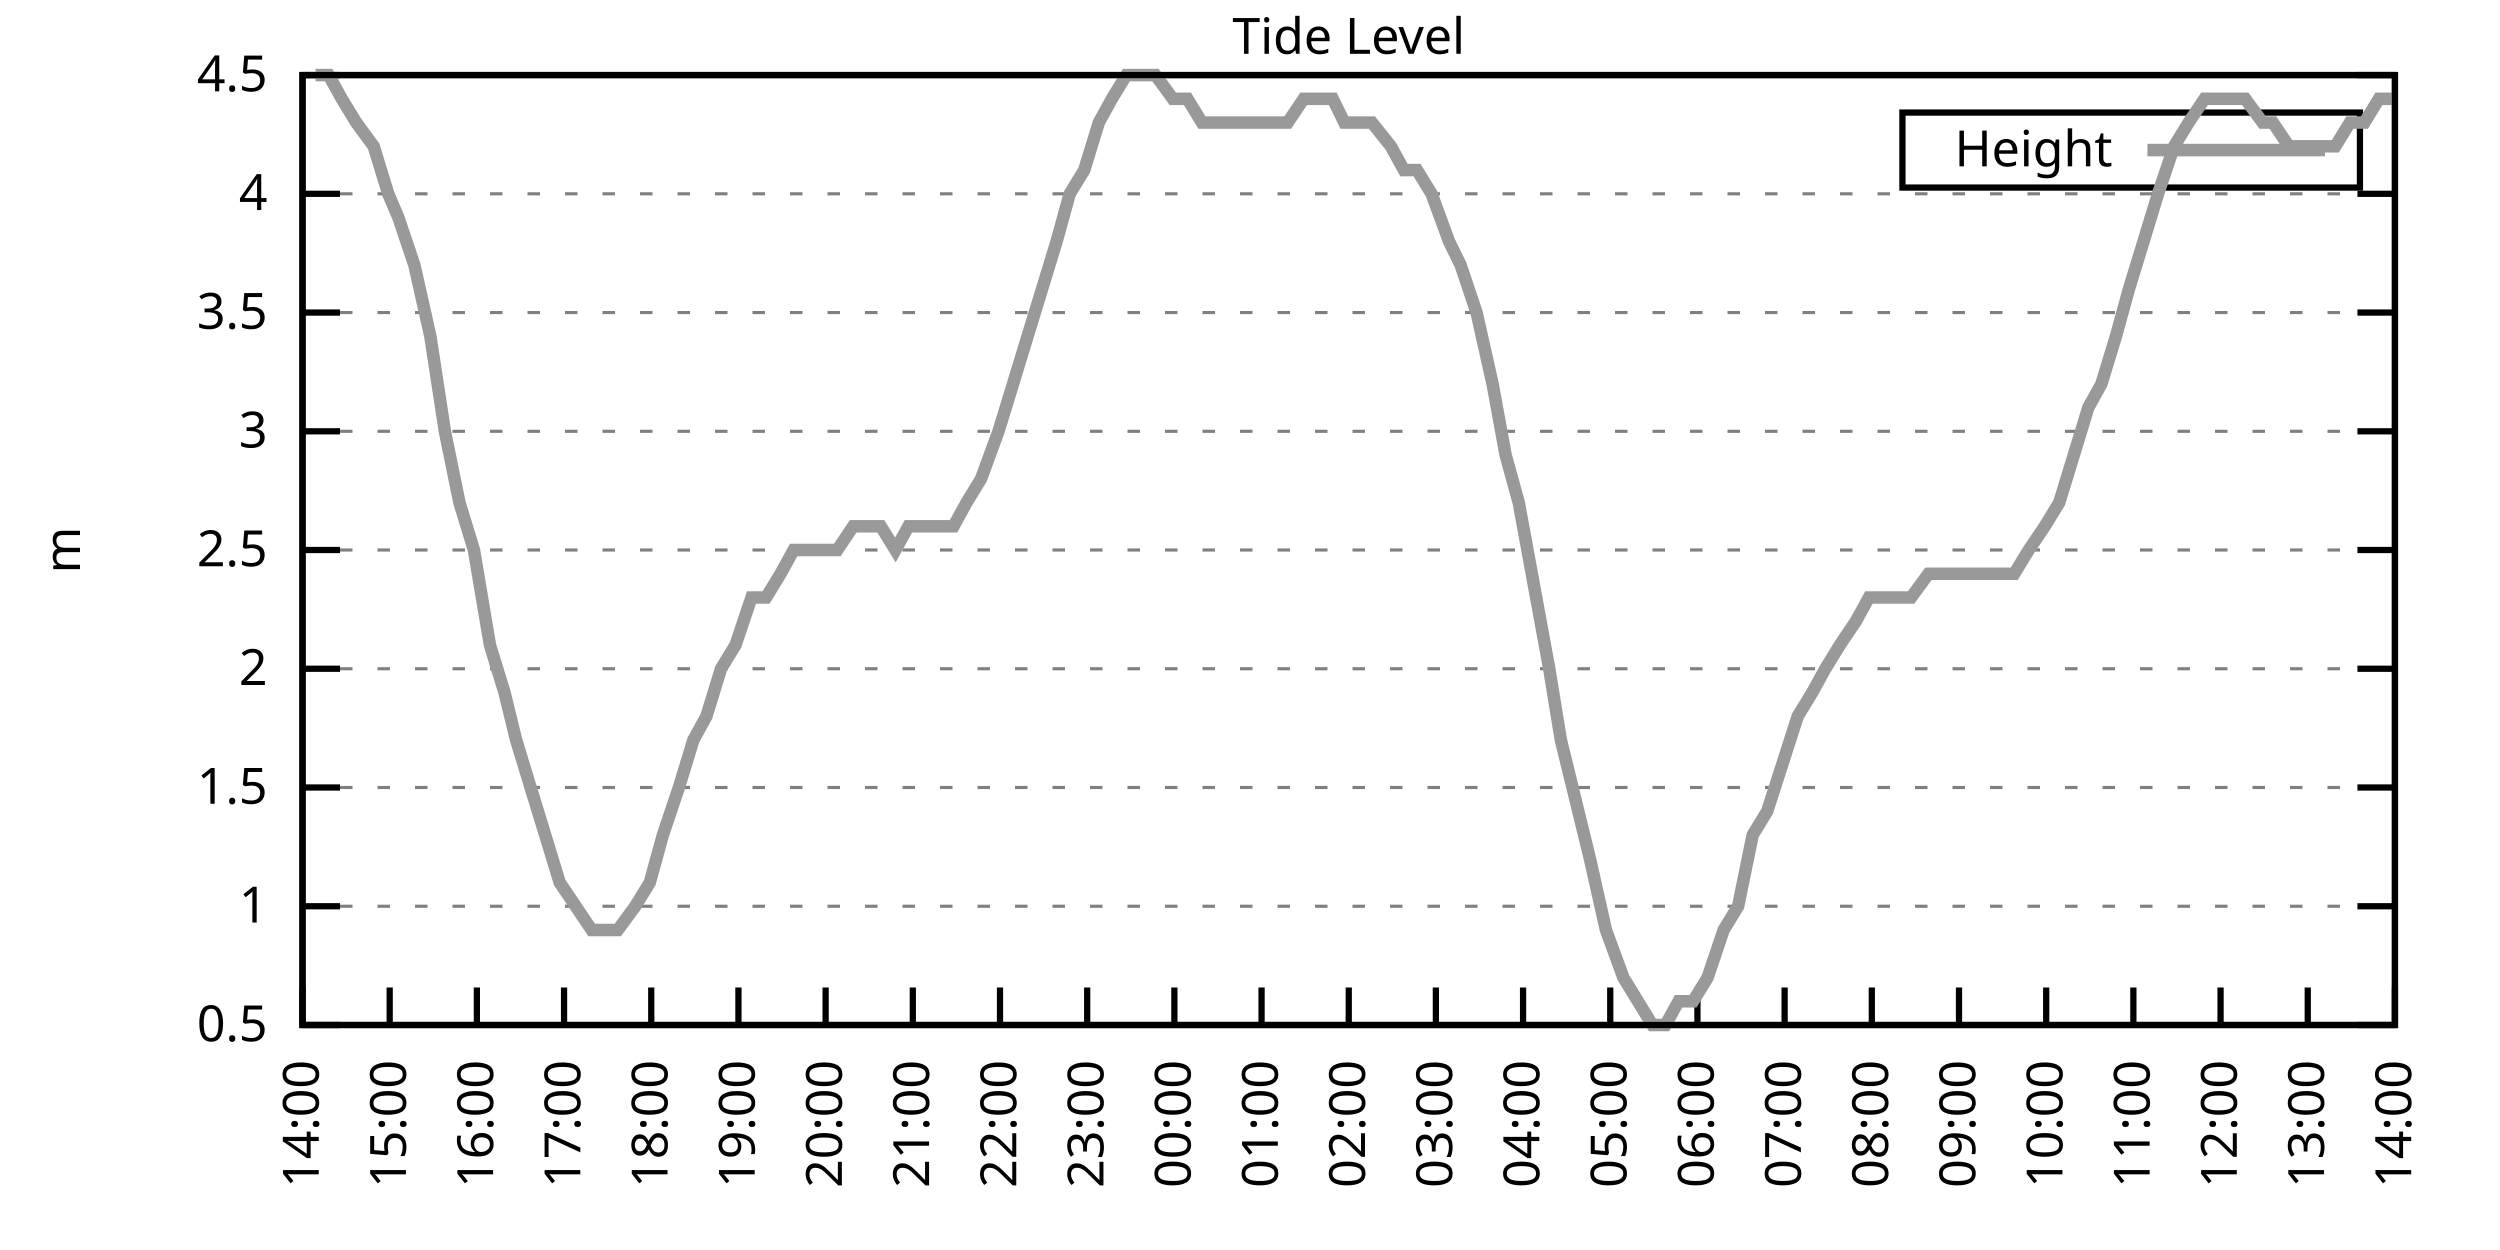
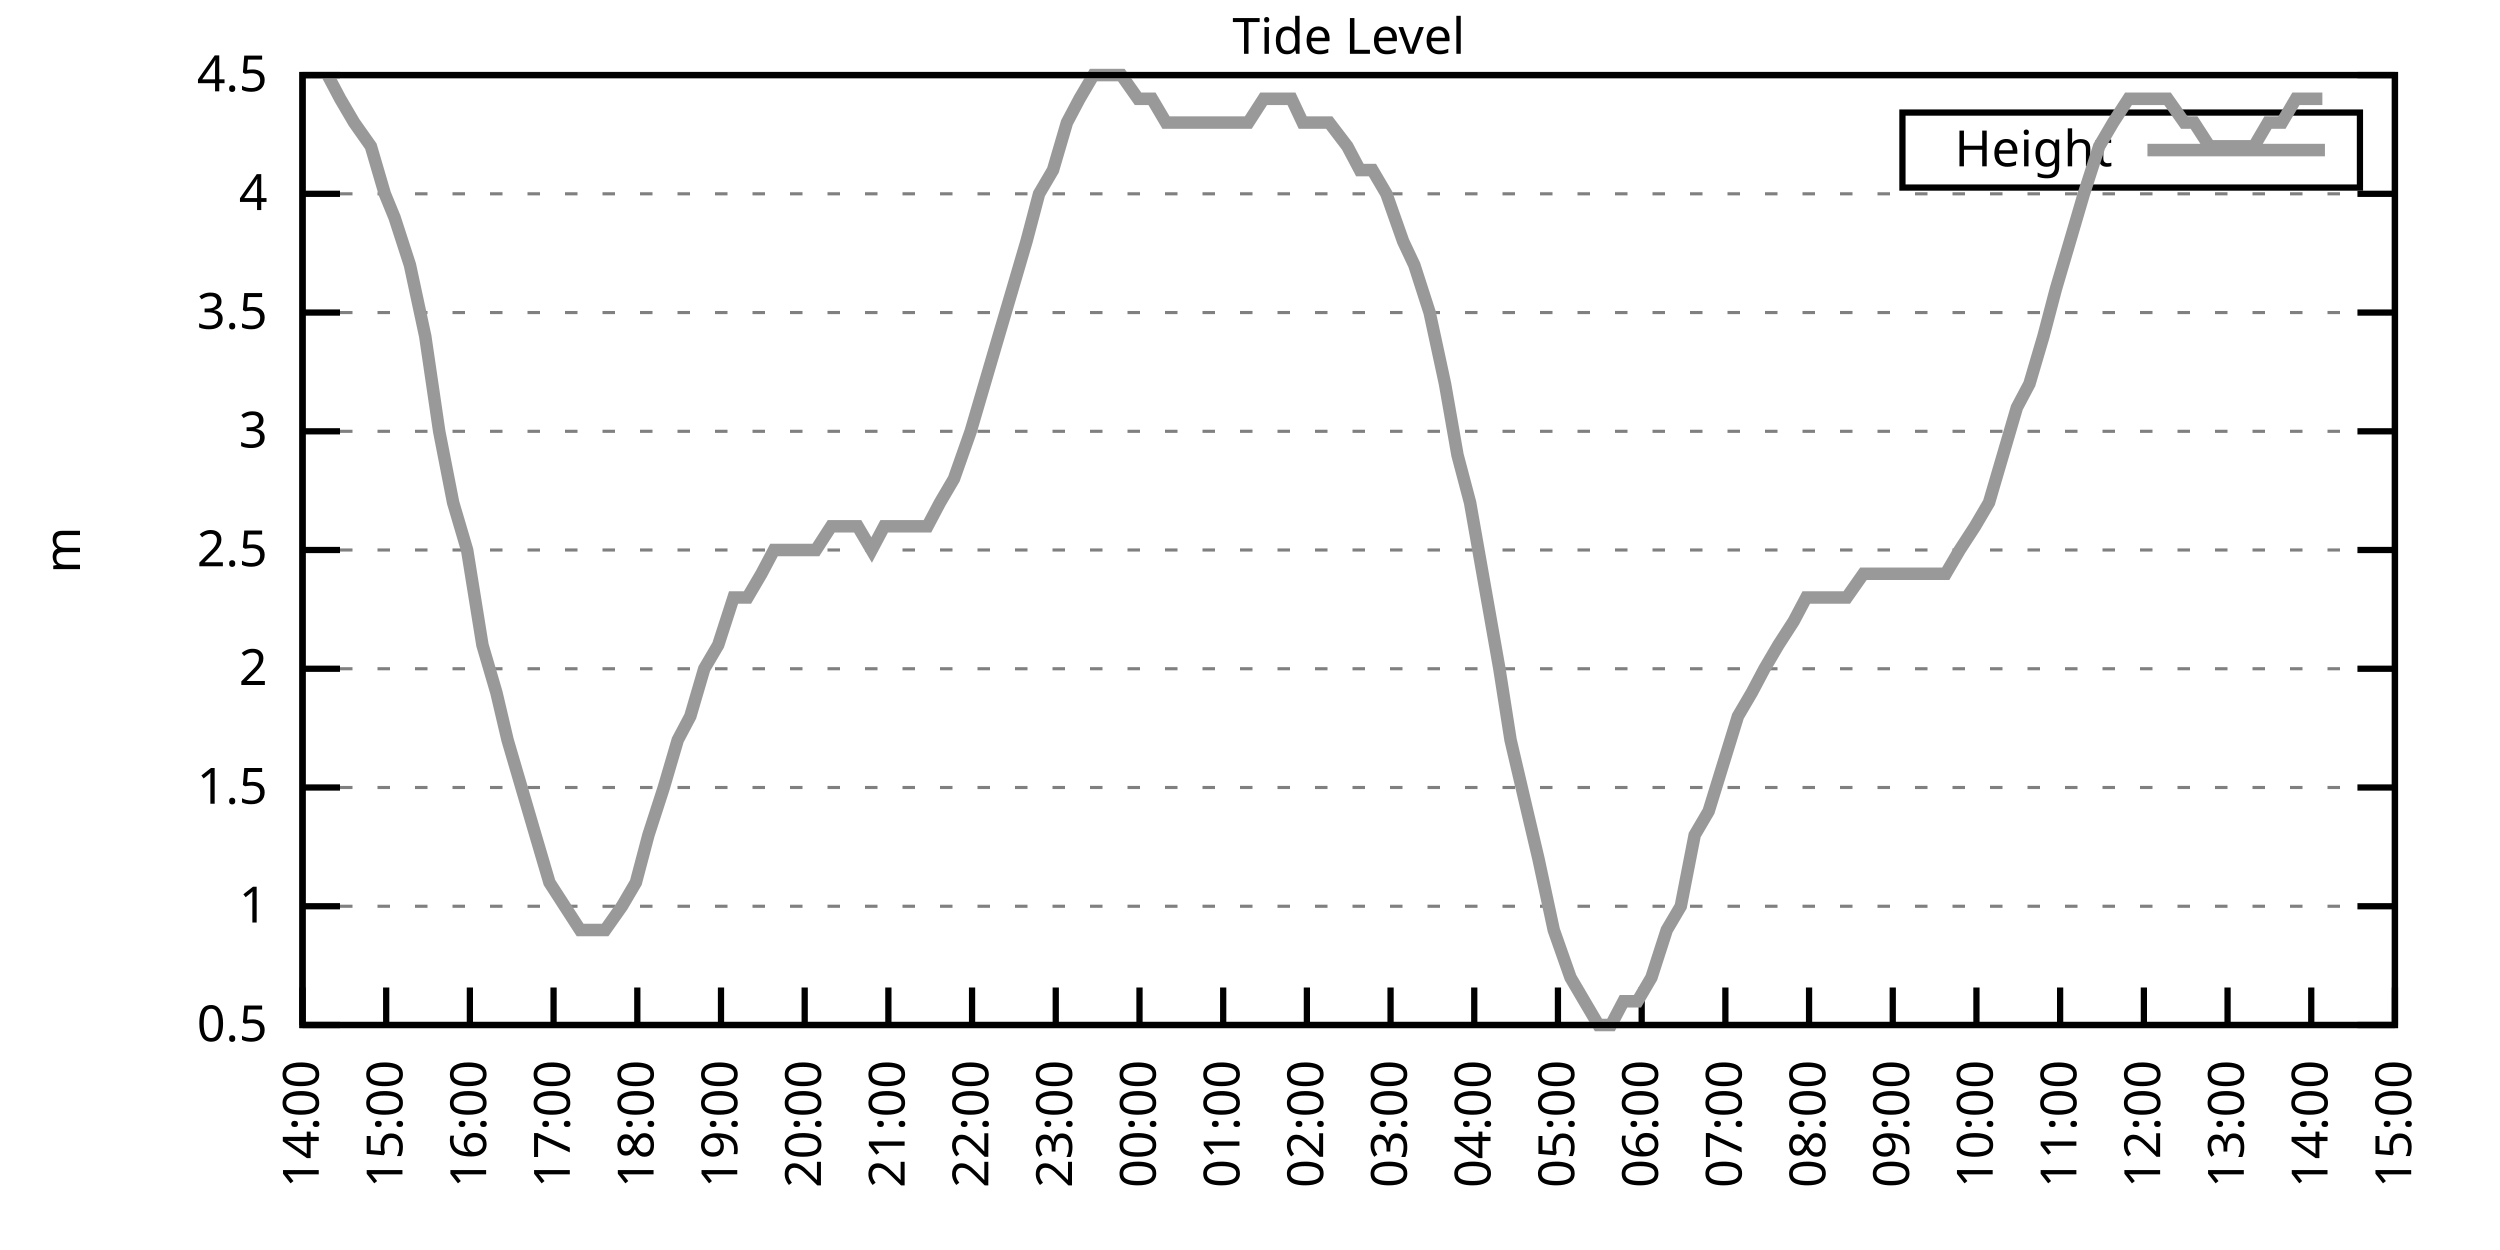
<svg xmlns="http://www.w3.org/2000/svg" xmlns:xlink="http://www.w3.org/1999/xlink" width="400" height="200" viewBox="0 0 400 200">
  <g id="gnuplot_canvas">
    <rect x="0" y="0" width="400" height="200" fill="none" />
    <defs>
      <circle id="gpDot" r="0.5" stroke-width="0.5" stroke="currentColor" />
      <path id="gpPt0" stroke-width="0.333" stroke="currentColor" d="M-1,0 h2 M0,-1 v2" />
      <path id="gpPt1" stroke-width="0.333" stroke="currentColor" d="M-1,-1 L1,1 M1,-1 L-1,1" />
      <path id="gpPt2" stroke-width="0.333" stroke="currentColor" d="M-1,0 L1,0 M0,-1 L0,1 M-1,-1 L1,1 M-1,1 L1,-1" />
      <rect id="gpPt3" stroke-width="0.333" stroke="currentColor" x="-1" y="-1" width="2" height="2" />
      <rect id="gpPt4" stroke-width="0.333" stroke="currentColor" fill="currentColor" x="-1" y="-1" width="2" height="2" />
      <circle id="gpPt5" stroke-width="0.333" stroke="currentColor" cx="0" cy="0" r="1" />
      <use xlink:href="#gpPt5" id="gpPt6" fill="currentColor" stroke="none" />
      <path id="gpPt7" stroke-width="0.333" stroke="currentColor" d="M0,-1.33 L-1.33,0.67 L1.33,0.67 z" />
      <use xlink:href="#gpPt7" id="gpPt8" fill="currentColor" stroke="none" />
      <use xlink:href="#gpPt7" id="gpPt9" stroke="currentColor" transform="rotate(180)" />
      <use xlink:href="#gpPt9" id="gpPt10" fill="currentColor" stroke="none" />
      <use xlink:href="#gpPt3" id="gpPt11" stroke="currentColor" transform="rotate(45)" />
      <use xlink:href="#gpPt11" id="gpPt12" fill="currentColor" stroke="none" />
      <path id="gpPt13" stroke-width="0.333" stroke="currentColor" d="M0,1.330 L1.265,0.411 L0.782,-1.067 L-0.782,-1.076 L-1.265,0.411 z" />
      <use xlink:href="#gpPt13" id="gpPt14" fill="currentColor" stroke="none" />
      <filter id="textbox" filterUnits="objectBoundingBox" x="0" y="0" height="1" width="1">
        <feFlood flood-color="white" flood-opacity="1" result="bgnd" />
        <feComposite in="SourceGraphic" in2="bgnd" operator="atop" />
      </filter>
      <filter id="greybox" filterUnits="objectBoundingBox" x="0" y="0" height="1" width="1">
        <feFlood flood-color="lightgrey" flood-opacity="1" result="grey" />
        <feComposite in="SourceGraphic" in2="grey" operator="atop" />
      </filter>
    </defs>
    <g fill="none" color="white" stroke="currentColor" stroke-width="1.00" stroke-linecap="butt" stroke-linejoin="miter">
</g>
    <g fill="none" color="black" stroke="currentColor" stroke-width="1.00" stroke-linecap="butt" stroke-linejoin="miter">
      <g stroke="none" shape-rendering="crispEdges">
        <polygon fill="rgb(255, 255, 255)" points="48.40,164.00 383.18,164.00 383.18,12.02 48.40,12.02 " />
      </g>
    </g>
    <g fill="none" color="black" stroke="currentColor" stroke-width="1.00" stroke-linecap="butt" stroke-linejoin="miter">
</g>
    <g fill="none" color="black" stroke="black" stroke-width="0.50" stroke-linecap="butt" stroke-linejoin="miter">
</g>
    <g fill="none" color="gray" stroke="currentColor" stroke-width="0.50" stroke-linecap="butt" stroke-linejoin="miter">
      <path stroke="gray" stroke-dasharray="2,4" class="gridline" d="M48.40,164.00 L383.19,164.00  " />
    </g>
    <g fill="none" color="gray" stroke="gray" stroke-width="1.00" stroke-linecap="butt" stroke-linejoin="miter">
</g>
    <g fill="none" color="black" stroke="currentColor" stroke-width="1.00" stroke-linecap="butt" stroke-linejoin="miter">
      <path stroke="black" d="M48.40,164.00 L54.40,164.00 M383.19,164.00 L377.19,164.00  " />
      <g transform="translate(42.80,166.60)" stroke="none" fill="black" font-family="Sans" font-size="8.00" text-anchor="end">
        <text>
          <tspan font-family="Sans"> 0.5</tspan>
        </text>
      </g>
    </g>
    <g fill="none" color="black" stroke="currentColor" stroke-width="1.00" stroke-linecap="butt" stroke-linejoin="miter">
</g>
    <g fill="none" color="black" stroke="black" stroke-width="0.50" stroke-linecap="butt" stroke-linejoin="miter">
</g>
    <g fill="none" color="gray" stroke="currentColor" stroke-width="0.50" stroke-linecap="butt" stroke-linejoin="miter">
      <path stroke="gray" stroke-dasharray="2,4" class="gridline" d="M48.40,145.00 L383.19,145.00  " />
    </g>
    <g fill="none" color="gray" stroke="gray" stroke-width="1.00" stroke-linecap="butt" stroke-linejoin="miter">
</g>
    <g fill="none" color="black" stroke="currentColor" stroke-width="1.00" stroke-linecap="butt" stroke-linejoin="miter">
      <path stroke="black" d="M48.40,145.00 L54.40,145.00 M383.19,145.00 L377.19,145.00  " />
      <g transform="translate(42.80,147.60)" stroke="none" fill="black" font-family="Sans" font-size="8.00" text-anchor="end">
        <text>
          <tspan font-family="Sans"> 1</tspan>
        </text>
      </g>
    </g>
    <g fill="none" color="black" stroke="currentColor" stroke-width="1.00" stroke-linecap="butt" stroke-linejoin="miter">
</g>
    <g fill="none" color="black" stroke="black" stroke-width="0.50" stroke-linecap="butt" stroke-linejoin="miter">
</g>
    <g fill="none" color="gray" stroke="currentColor" stroke-width="0.50" stroke-linecap="butt" stroke-linejoin="miter">
      <path stroke="gray" stroke-dasharray="2,4" class="gridline" d="M48.40,126.00 L383.19,126.00  " />
    </g>
    <g fill="none" color="gray" stroke="gray" stroke-width="1.00" stroke-linecap="butt" stroke-linejoin="miter">
</g>
    <g fill="none" color="black" stroke="currentColor" stroke-width="1.00" stroke-linecap="butt" stroke-linejoin="miter">
      <path stroke="black" d="M48.40,126.00 L54.40,126.00 M383.19,126.00 L377.19,126.00  " />
      <g transform="translate(42.80,128.60)" stroke="none" fill="black" font-family="Sans" font-size="8.00" text-anchor="end">
        <text>
          <tspan font-family="Sans"> 1.5</tspan>
        </text>
      </g>
    </g>
    <g fill="none" color="black" stroke="currentColor" stroke-width="1.00" stroke-linecap="butt" stroke-linejoin="miter">
</g>
    <g fill="none" color="black" stroke="black" stroke-width="0.50" stroke-linecap="butt" stroke-linejoin="miter">
</g>
    <g fill="none" color="gray" stroke="currentColor" stroke-width="0.50" stroke-linecap="butt" stroke-linejoin="miter">
      <path stroke="gray" stroke-dasharray="2,4" class="gridline" d="M48.40,107.00 L383.19,107.00  " />
    </g>
    <g fill="none" color="gray" stroke="gray" stroke-width="1.00" stroke-linecap="butt" stroke-linejoin="miter">
</g>
    <g fill="none" color="black" stroke="currentColor" stroke-width="1.00" stroke-linecap="butt" stroke-linejoin="miter">
      <path stroke="black" d="M48.40,107.00 L54.40,107.00 M383.19,107.00 L377.19,107.00  " />
      <g transform="translate(42.80,109.60)" stroke="none" fill="black" font-family="Sans" font-size="8.00" text-anchor="end">
        <text>
          <tspan font-family="Sans"> 2</tspan>
        </text>
      </g>
    </g>
    <g fill="none" color="black" stroke="currentColor" stroke-width="1.00" stroke-linecap="butt" stroke-linejoin="miter">
</g>
    <g fill="none" color="black" stroke="black" stroke-width="0.50" stroke-linecap="butt" stroke-linejoin="miter">
</g>
    <g fill="none" color="gray" stroke="currentColor" stroke-width="0.50" stroke-linecap="butt" stroke-linejoin="miter">
      <path stroke="gray" stroke-dasharray="2,4" class="gridline" d="M48.40,88.00 L383.19,88.00  " />
    </g>
    <g fill="none" color="gray" stroke="gray" stroke-width="1.00" stroke-linecap="butt" stroke-linejoin="miter">
</g>
    <g fill="none" color="black" stroke="currentColor" stroke-width="1.00" stroke-linecap="butt" stroke-linejoin="miter">
      <path stroke="black" d="M48.40,88.00 L54.40,88.00 M383.19,88.00 L377.19,88.00  " />
      <g transform="translate(42.80,90.60)" stroke="none" fill="black" font-family="Sans" font-size="8.00" text-anchor="end">
        <text>
          <tspan font-family="Sans"> 2.5</tspan>
        </text>
      </g>
    </g>
    <g fill="none" color="black" stroke="currentColor" stroke-width="1.00" stroke-linecap="butt" stroke-linejoin="miter">
</g>
    <g fill="none" color="black" stroke="black" stroke-width="0.50" stroke-linecap="butt" stroke-linejoin="miter">
</g>
    <g fill="none" color="gray" stroke="currentColor" stroke-width="0.50" stroke-linecap="butt" stroke-linejoin="miter">
      <path stroke="gray" stroke-dasharray="2,4" class="gridline" d="M48.40,69.01 L383.19,69.01  " />
    </g>
    <g fill="none" color="gray" stroke="gray" stroke-width="1.00" stroke-linecap="butt" stroke-linejoin="miter">
</g>
    <g fill="none" color="black" stroke="currentColor" stroke-width="1.00" stroke-linecap="butt" stroke-linejoin="miter">
      <path stroke="black" d="M48.40,69.01 L54.40,69.01 M383.19,69.01 L377.19,69.01  " />
      <g transform="translate(42.80,71.61)" stroke="none" fill="black" font-family="Sans" font-size="8.00" text-anchor="end">
        <text>
          <tspan font-family="Sans"> 3</tspan>
        </text>
      </g>
    </g>
    <g fill="none" color="black" stroke="currentColor" stroke-width="1.00" stroke-linecap="butt" stroke-linejoin="miter">
</g>
    <g fill="none" color="black" stroke="black" stroke-width="0.50" stroke-linecap="butt" stroke-linejoin="miter">
</g>
    <g fill="none" color="gray" stroke="currentColor" stroke-width="0.50" stroke-linecap="butt" stroke-linejoin="miter">
      <path stroke="gray" stroke-dasharray="2,4" class="gridline" d="M48.40,50.01 L383.19,50.01  " />
    </g>
    <g fill="none" color="gray" stroke="gray" stroke-width="1.00" stroke-linecap="butt" stroke-linejoin="miter">
</g>
    <g fill="none" color="black" stroke="currentColor" stroke-width="1.00" stroke-linecap="butt" stroke-linejoin="miter">
      <path stroke="black" d="M48.40,50.01 L54.40,50.01 M383.19,50.01 L377.19,50.01  " />
      <g transform="translate(42.80,52.61)" stroke="none" fill="black" font-family="Sans" font-size="8.00" text-anchor="end">
        <text>
          <tspan font-family="Sans"> 3.5</tspan>
        </text>
      </g>
    </g>
    <g fill="none" color="black" stroke="currentColor" stroke-width="1.00" stroke-linecap="butt" stroke-linejoin="miter">
</g>
    <g fill="none" color="black" stroke="black" stroke-width="0.50" stroke-linecap="butt" stroke-linejoin="miter">
</g>
    <g fill="none" color="gray" stroke="currentColor" stroke-width="0.50" stroke-linecap="butt" stroke-linejoin="miter">
      <path stroke="gray" stroke-dasharray="2,4" class="gridline" d="M48.40,31.01 L383.19,31.01  " />
    </g>
    <g fill="none" color="gray" stroke="gray" stroke-width="1.00" stroke-linecap="butt" stroke-linejoin="miter">
</g>
    <g fill="none" color="black" stroke="currentColor" stroke-width="1.00" stroke-linecap="butt" stroke-linejoin="miter">
      <path stroke="black" d="M48.40,31.01 L54.40,31.01 M383.19,31.01 L377.19,31.01  " />
      <g transform="translate(42.80,33.61)" stroke="none" fill="black" font-family="Sans" font-size="8.00" text-anchor="end">
        <text>
          <tspan font-family="Sans"> 4</tspan>
        </text>
      </g>
    </g>
    <g fill="none" color="black" stroke="currentColor" stroke-width="1.00" stroke-linecap="butt" stroke-linejoin="miter">
</g>
    <g fill="none" color="black" stroke="black" stroke-width="0.50" stroke-linecap="butt" stroke-linejoin="miter">
</g>
    <g fill="none" color="gray" stroke="currentColor" stroke-width="0.50" stroke-linecap="butt" stroke-linejoin="miter">
      <path stroke="gray" stroke-dasharray="2,4" class="gridline" d="M48.40,12.01 L383.19,12.01  " />
    </g>
    <g fill="none" color="gray" stroke="gray" stroke-width="1.00" stroke-linecap="butt" stroke-linejoin="miter">
</g>
    <g fill="none" color="black" stroke="currentColor" stroke-width="1.00" stroke-linecap="butt" stroke-linejoin="miter">
      <path stroke="black" d="M48.40,12.01 L54.40,12.01 M383.19,12.01 L377.19,12.01  " />
      <g transform="translate(42.80,14.61)" stroke="none" fill="black" font-family="Sans" font-size="8.00" text-anchor="end">
        <text>
          <tspan font-family="Sans"> 4.5</tspan>
        </text>
      </g>
    </g>
    <g fill="none" color="black" stroke="currentColor" stroke-width="1.00" stroke-linecap="butt" stroke-linejoin="miter">
      <path stroke="black" d="M48.40,164.00 L48.40,158.00  " />
      <g transform="translate(51.00,169.60) rotate(270.00)" stroke="none" fill="black" font-family="Sans" font-size="8.00" text-anchor="end">
        <text>
          <tspan font-family="Sans">14:00</tspan>
        </text>
      </g>
    </g>
    <g fill="none" color="black" stroke="currentColor" stroke-width="1.00" stroke-linecap="butt" stroke-linejoin="miter">
-       <path stroke="black" d="M62.35,164.00 L62.35,158.00  " />
-       <g transform="translate(64.95,169.60) rotate(270.00)" stroke="none" fill="black" font-family="Sans" font-size="8.00" text-anchor="end">
+       <path stroke="black" d="M61.79,164.00 L61.79,158.00  " />
+       <g transform="translate(64.39,169.60) rotate(270.00)" stroke="none" fill="black" font-family="Sans" font-size="8.00" text-anchor="end">
        <text>
          <tspan font-family="Sans">15:00</tspan>
        </text>
      </g>
    </g>
    <g fill="none" color="black" stroke="currentColor" stroke-width="1.00" stroke-linecap="butt" stroke-linejoin="miter">
-       <path stroke="black" d="M76.30,164.00 L76.30,158.00  " />
-       <g transform="translate(78.90,169.60) rotate(270.00)" stroke="none" fill="black" font-family="Sans" font-size="8.00" text-anchor="end">
+       <path stroke="black" d="M75.18,164.00 L75.18,158.00  " />
+       <g transform="translate(77.78,169.60) rotate(270.00)" stroke="none" fill="black" font-family="Sans" font-size="8.00" text-anchor="end">
        <text>
          <tspan font-family="Sans">16:00</tspan>
        </text>
      </g>
    </g>
    <g fill="none" color="black" stroke="currentColor" stroke-width="1.00" stroke-linecap="butt" stroke-linejoin="miter">
-       <path stroke="black" d="M90.25,164.00 L90.25,158.00  " />
-       <g transform="translate(92.85,169.60) rotate(270.00)" stroke="none" fill="black" font-family="Sans" font-size="8.00" text-anchor="end">
+       <path stroke="black" d="M88.57,164.00 L88.57,158.00  " />
+       <g transform="translate(91.17,169.60) rotate(270.00)" stroke="none" fill="black" font-family="Sans" font-size="8.00" text-anchor="end">
        <text>
          <tspan font-family="Sans">17:00</tspan>
        </text>
      </g>
    </g>
    <g fill="none" color="black" stroke="currentColor" stroke-width="1.00" stroke-linecap="butt" stroke-linejoin="miter">
-       <path stroke="black" d="M104.20,164.00 L104.20,158.00  " />
-       <g transform="translate(106.80,169.60) rotate(270.00)" stroke="none" fill="black" font-family="Sans" font-size="8.00" text-anchor="end">
+       <path stroke="black" d="M101.97,164.00 L101.97,158.00  " />
+       <g transform="translate(104.57,169.60) rotate(270.00)" stroke="none" fill="black" font-family="Sans" font-size="8.00" text-anchor="end">
        <text>
          <tspan font-family="Sans">18:00</tspan>
        </text>
      </g>
    </g>
    <g fill="none" color="black" stroke="currentColor" stroke-width="1.00" stroke-linecap="butt" stroke-linejoin="miter">
-       <path stroke="black" d="M118.15,164.00 L118.15,158.00  " />
-       <g transform="translate(120.75,169.60) rotate(270.00)" stroke="none" fill="black" font-family="Sans" font-size="8.00" text-anchor="end">
+       <path stroke="black" d="M115.36,164.00 L115.36,158.00  " />
+       <g transform="translate(117.96,169.60) rotate(270.00)" stroke="none" fill="black" font-family="Sans" font-size="8.00" text-anchor="end">
        <text>
          <tspan font-family="Sans">19:00</tspan>
        </text>
      </g>
    </g>
    <g fill="none" color="black" stroke="currentColor" stroke-width="1.00" stroke-linecap="butt" stroke-linejoin="miter">
-       <path stroke="black" d="M132.10,164.00 L132.10,158.00  " />
-       <g transform="translate(134.70,169.60) rotate(270.00)" stroke="none" fill="black" font-family="Sans" font-size="8.00" text-anchor="end">
+       <path stroke="black" d="M128.75,164.00 L128.75,158.00  " />
+       <g transform="translate(131.35,169.60) rotate(270.00)" stroke="none" fill="black" font-family="Sans" font-size="8.00" text-anchor="end">
        <text>
          <tspan font-family="Sans">20:00</tspan>
        </text>
      </g>
    </g>
    <g fill="none" color="black" stroke="currentColor" stroke-width="1.00" stroke-linecap="butt" stroke-linejoin="miter">
-       <path stroke="black" d="M146.05,164.00 L146.05,158.00  " />
-       <g transform="translate(148.65,169.60) rotate(270.00)" stroke="none" fill="black" font-family="Sans" font-size="8.00" text-anchor="end">
+       <path stroke="black" d="M142.14,164.00 L142.14,158.00  " />
+       <g transform="translate(144.74,169.60) rotate(270.00)" stroke="none" fill="black" font-family="Sans" font-size="8.00" text-anchor="end">
        <text>
          <tspan font-family="Sans">21:00</tspan>
        </text>
      </g>
    </g>
    <g fill="none" color="black" stroke="currentColor" stroke-width="1.00" stroke-linecap="butt" stroke-linejoin="miter">
-       <path stroke="black" d="M160.00,164.00 L160.00,158.00  " />
-       <g transform="translate(162.60,169.60) rotate(270.00)" stroke="none" fill="black" font-family="Sans" font-size="8.00" text-anchor="end">
+       <path stroke="black" d="M155.53,164.00 L155.53,158.00  " />
+       <g transform="translate(158.13,169.60) rotate(270.00)" stroke="none" fill="black" font-family="Sans" font-size="8.00" text-anchor="end">
        <text>
          <tspan font-family="Sans">22:00</tspan>
        </text>
      </g>
    </g>
    <g fill="none" color="black" stroke="currentColor" stroke-width="1.00" stroke-linecap="butt" stroke-linejoin="miter">
-       <path stroke="black" d="M173.95,164.00 L173.95,158.00  " />
-       <g transform="translate(176.55,169.60) rotate(270.00)" stroke="none" fill="black" font-family="Sans" font-size="8.00" text-anchor="end">
+       <path stroke="black" d="M168.92,164.00 L168.92,158.00  " />
+       <g transform="translate(171.52,169.60) rotate(270.00)" stroke="none" fill="black" font-family="Sans" font-size="8.00" text-anchor="end">
        <text>
          <tspan font-family="Sans">23:00</tspan>
        </text>
      </g>
    </g>
    <g fill="none" color="black" stroke="currentColor" stroke-width="1.00" stroke-linecap="butt" stroke-linejoin="miter">
-       <path stroke="black" d="M187.90,164.00 L187.90,158.00  " />
-       <g transform="translate(190.50,169.60) rotate(270.00)" stroke="none" fill="black" font-family="Sans" font-size="8.00" text-anchor="end">
+       <path stroke="black" d="M182.32,164.00 L182.32,158.00  " />
+       <g transform="translate(184.92,169.60) rotate(270.00)" stroke="none" fill="black" font-family="Sans" font-size="8.00" text-anchor="end">
        <text>
          <tspan font-family="Sans">00:00</tspan>
        </text>
      </g>
    </g>
    <g fill="none" color="black" stroke="currentColor" stroke-width="1.00" stroke-linecap="butt" stroke-linejoin="miter">
-       <path stroke="black" d="M201.85,164.00 L201.85,158.00  " />
-       <g transform="translate(204.45,169.60) rotate(270.00)" stroke="none" fill="black" font-family="Sans" font-size="8.00" text-anchor="end">
+       <path stroke="black" d="M195.71,164.00 L195.71,158.00  " />
+       <g transform="translate(198.31,169.60) rotate(270.00)" stroke="none" fill="black" font-family="Sans" font-size="8.00" text-anchor="end">
        <text>
          <tspan font-family="Sans">01:00</tspan>
        </text>
      </g>
    </g>
    <g fill="none" color="black" stroke="currentColor" stroke-width="1.00" stroke-linecap="butt" stroke-linejoin="miter">
-       <path stroke="black" d="M215.80,164.00 L215.80,158.00  " />
-       <g transform="translate(218.40,169.60) rotate(270.00)" stroke="none" fill="black" font-family="Sans" font-size="8.00" text-anchor="end">
+       <path stroke="black" d="M209.10,164.00 L209.10,158.00  " />
+       <g transform="translate(211.70,169.60) rotate(270.00)" stroke="none" fill="black" font-family="Sans" font-size="8.00" text-anchor="end">
        <text>
          <tspan font-family="Sans">02:00</tspan>
        </text>
      </g>
    </g>
    <g fill="none" color="black" stroke="currentColor" stroke-width="1.00" stroke-linecap="butt" stroke-linejoin="miter">
-       <path stroke="black" d="M229.74,164.00 L229.74,158.00  " />
-       <g transform="translate(232.34,169.60) rotate(270.00)" stroke="none" fill="black" font-family="Sans" font-size="8.00" text-anchor="end">
+       <path stroke="black" d="M222.49,164.00 L222.49,158.00  " />
+       <g transform="translate(225.09,169.60) rotate(270.00)" stroke="none" fill="black" font-family="Sans" font-size="8.00" text-anchor="end">
        <text>
          <tspan font-family="Sans">03:00</tspan>
        </text>
      </g>
    </g>
    <g fill="none" color="black" stroke="currentColor" stroke-width="1.00" stroke-linecap="butt" stroke-linejoin="miter">
-       <path stroke="black" d="M243.69,164.00 L243.69,158.00  " />
-       <g transform="translate(246.29,169.60) rotate(270.00)" stroke="none" fill="black" font-family="Sans" font-size="8.00" text-anchor="end">
+       <path stroke="black" d="M235.88,164.00 L235.88,158.00  " />
+       <g transform="translate(238.48,169.60) rotate(270.00)" stroke="none" fill="black" font-family="Sans" font-size="8.00" text-anchor="end">
        <text>
          <tspan font-family="Sans">04:00</tspan>
        </text>
      </g>
    </g>
    <g fill="none" color="black" stroke="currentColor" stroke-width="1.00" stroke-linecap="butt" stroke-linejoin="miter">
-       <path stroke="black" d="M257.64,164.00 L257.64,158.00  " />
-       <g transform="translate(260.24,169.60) rotate(270.00)" stroke="none" fill="black" font-family="Sans" font-size="8.00" text-anchor="end">
+       <path stroke="black" d="M249.27,164.00 L249.27,158.00  " />
+       <g transform="translate(251.87,169.60) rotate(270.00)" stroke="none" fill="black" font-family="Sans" font-size="8.00" text-anchor="end">
        <text>
          <tspan font-family="Sans">05:00</tspan>
        </text>
      </g>
    </g>
    <g fill="none" color="black" stroke="currentColor" stroke-width="1.00" stroke-linecap="butt" stroke-linejoin="miter">
-       <path stroke="black" d="M271.59,164.00 L271.59,158.00  " />
-       <g transform="translate(274.19,169.60) rotate(270.00)" stroke="none" fill="black" font-family="Sans" font-size="8.00" text-anchor="end">
+       <path stroke="black" d="M262.67,164.00 L262.67,158.00  " />
+       <g transform="translate(265.27,169.60) rotate(270.00)" stroke="none" fill="black" font-family="Sans" font-size="8.00" text-anchor="end">
        <text>
          <tspan font-family="Sans">06:00</tspan>
        </text>
      </g>
    </g>
    <g fill="none" color="black" stroke="currentColor" stroke-width="1.00" stroke-linecap="butt" stroke-linejoin="miter">
-       <path stroke="black" d="M285.54,164.00 L285.54,158.00  " />
-       <g transform="translate(288.14,169.60) rotate(270.00)" stroke="none" fill="black" font-family="Sans" font-size="8.00" text-anchor="end">
+       <path stroke="black" d="M276.06,164.00 L276.06,158.00  " />
+       <g transform="translate(278.66,169.60) rotate(270.00)" stroke="none" fill="black" font-family="Sans" font-size="8.00" text-anchor="end">
        <text>
          <tspan font-family="Sans">07:00</tspan>
        </text>
      </g>
    </g>
    <g fill="none" color="black" stroke="currentColor" stroke-width="1.00" stroke-linecap="butt" stroke-linejoin="miter">
-       <path stroke="black" d="M299.49,164.00 L299.49,158.00  " />
-       <g transform="translate(302.09,169.60) rotate(270.00)" stroke="none" fill="black" font-family="Sans" font-size="8.00" text-anchor="end">
+       <path stroke="black" d="M289.45,164.00 L289.45,158.00  " />
+       <g transform="translate(292.05,169.60) rotate(270.00)" stroke="none" fill="black" font-family="Sans" font-size="8.00" text-anchor="end">
        <text>
          <tspan font-family="Sans">08:00</tspan>
        </text>
      </g>
    </g>
    <g fill="none" color="black" stroke="currentColor" stroke-width="1.00" stroke-linecap="butt" stroke-linejoin="miter">
-       <path stroke="black" d="M313.44,164.00 L313.44,158.00  " />
-       <g transform="translate(316.04,169.60) rotate(270.00)" stroke="none" fill="black" font-family="Sans" font-size="8.00" text-anchor="end">
+       <path stroke="black" d="M302.84,164.00 L302.84,158.00  " />
+       <g transform="translate(305.44,169.60) rotate(270.00)" stroke="none" fill="black" font-family="Sans" font-size="8.00" text-anchor="end">
        <text>
          <tspan font-family="Sans">09:00</tspan>
        </text>
      </g>
    </g>
    <g fill="none" color="black" stroke="currentColor" stroke-width="1.00" stroke-linecap="butt" stroke-linejoin="miter">
-       <path stroke="black" d="M327.39,164.00 L327.39,158.00  " />
-       <g transform="translate(329.99,169.60) rotate(270.00)" stroke="none" fill="black" font-family="Sans" font-size="8.00" text-anchor="end">
+       <path stroke="black" d="M316.23,164.00 L316.23,158.00  " />
+       <g transform="translate(318.83,169.60) rotate(270.00)" stroke="none" fill="black" font-family="Sans" font-size="8.00" text-anchor="end">
        <text>
          <tspan font-family="Sans">10:00</tspan>
        </text>
      </g>
    </g>
    <g fill="none" color="black" stroke="currentColor" stroke-width="1.00" stroke-linecap="butt" stroke-linejoin="miter">
-       <path stroke="black" d="M341.34,164.00 L341.34,158.00  " />
-       <g transform="translate(343.94,169.60) rotate(270.00)" stroke="none" fill="black" font-family="Sans" font-size="8.00" text-anchor="end">
+       <path stroke="black" d="M329.62,164.00 L329.62,158.00  " />
+       <g transform="translate(332.22,169.60) rotate(270.00)" stroke="none" fill="black" font-family="Sans" font-size="8.00" text-anchor="end">
        <text>
          <tspan font-family="Sans">11:00</tspan>
        </text>
      </g>
    </g>
    <g fill="none" color="black" stroke="currentColor" stroke-width="1.00" stroke-linecap="butt" stroke-linejoin="miter">
-       <path stroke="black" d="M355.29,164.00 L355.29,158.00  " />
-       <g transform="translate(357.89,169.60) rotate(270.00)" stroke="none" fill="black" font-family="Sans" font-size="8.00" text-anchor="end">
+       <path stroke="black" d="M343.02,164.00 L343.02,158.00  " />
+       <g transform="translate(345.62,169.60) rotate(270.00)" stroke="none" fill="black" font-family="Sans" font-size="8.00" text-anchor="end">
        <text>
          <tspan font-family="Sans">12:00</tspan>
        </text>
      </g>
    </g>
    <g fill="none" color="black" stroke="currentColor" stroke-width="1.00" stroke-linecap="butt" stroke-linejoin="miter">
-       <path stroke="black" d="M369.24,164.00 L369.24,158.00  " />
-       <g transform="translate(371.84,169.60) rotate(270.00)" stroke="none" fill="black" font-family="Sans" font-size="8.00" text-anchor="end">
+       <path stroke="black" d="M356.41,164.00 L356.41,158.00  " />
+       <g transform="translate(359.01,169.60) rotate(270.00)" stroke="none" fill="black" font-family="Sans" font-size="8.00" text-anchor="end">
        <text>
          <tspan font-family="Sans">13:00</tspan>
+         </text>
+       </g>
+     </g>
+     <g fill="none" color="black" stroke="currentColor" stroke-width="1.00" stroke-linecap="butt" stroke-linejoin="miter">
+       <path stroke="black" d="M369.80,164.00 L369.80,158.00  " />
+       <g transform="translate(372.40,169.60) rotate(270.00)" stroke="none" fill="black" font-family="Sans" font-size="8.00" text-anchor="end">
+         <text>
+           <tspan font-family="Sans">14:00</tspan>
        </text>
      </g>
    </g>
    <g fill="none" color="black" stroke="currentColor" stroke-width="1.00" stroke-linecap="butt" stroke-linejoin="miter">
      <path stroke="black" d="M383.19,164.00 L383.19,158.00  " />
      <g transform="translate(385.79,169.60) rotate(270.00)" stroke="none" fill="black" font-family="Sans" font-size="8.00" text-anchor="end">
        <text>
-           <tspan font-family="Sans">14:00</tspan>
+           <tspan font-family="Sans">15:00</tspan>
        </text>
      </g>
    </g>
    <g fill="none" color="black" stroke="currentColor" stroke-width="1.00" stroke-linecap="butt" stroke-linejoin="miter">
</g>
    <g fill="none" color="black" stroke="currentColor" stroke-width="1.00" stroke-linecap="butt" stroke-linejoin="miter">
      <path stroke="black" d="M48.40,12.01 L48.40,164.00 L383.19,164.00 L383.19,12.01 L48.40,12.01 Z  " />
    </g>
    <g fill="none" color="black" stroke="currentColor" stroke-width="1.00" stroke-linecap="butt" stroke-linejoin="miter">
</g>
    <g fill="none" color="black" stroke="currentColor" stroke-width="1.00" stroke-linecap="butt" stroke-linejoin="miter">
      <path stroke="black" d="M304.39,30.01 L304.39,18.01 L377.59,18.01 L377.59,30.01 L304.39,30.01 Z  " />
    </g>
    <g id="Tide_level_plot_1">
      <g fill="none" color="white" stroke="black" stroke-width="2.00" stroke-linecap="butt" stroke-linejoin="miter">
</g>
      <g fill="none" color="black" stroke="currentColor" stroke-width="2.00" stroke-linecap="butt" stroke-linejoin="miter">
        <g transform="translate(337.99,26.61)" stroke="none" fill="black" font-family="Sans" font-size="8.00" text-anchor="end">
          <text>
            <tspan font-family="Sans">Height</tspan>
          </text>
        </g>
      </g>
      <g fill="none" color="black" stroke="currentColor" stroke-width="2.00" stroke-linecap="butt" stroke-linejoin="miter">
-         <path stroke="rgb(153, 153, 153)" d="M343.59,24.01 L371.99,24.01 M50.49,12.01 L52.58,12.01 L54.68,15.81 L57.00,19.61 L59.79,23.41 L62.12,31.01   L63.74,34.81 L66.30,42.41 L68.86,53.81 L71.18,69.01 L73.51,80.41 L75.83,88.00 L78.39,103.20 L80.72,110.80   L82.58,118.40 L84.90,126.00 L87.23,133.60 L89.55,141.20 L92.11,145.00 L94.67,148.80 L96.76,148.80 L98.85,148.80   L101.64,145.00 L103.97,141.20 L106.06,133.60 L108.62,126.00 L110.94,118.40 L113.03,114.60 L115.36,107.00 L117.68,103.20   L120.24,95.60 L122.57,95.60 L124.89,91.80 L126.98,88.00 L129.31,88.00 L131.63,88.00 L133.96,88.00 L136.51,84.21   L138.84,84.21 L140.93,84.21 L143.26,88.00 L145.35,84.21 L148.14,84.21 L150.23,84.21 L152.56,84.21 L154.65,80.41   L156.97,76.61 L159.76,69.01 L162.09,61.41 L164.41,53.81 L166.74,46.21 L169.06,38.61 L171.16,31.01 L173.48,27.21   L175.81,19.61 L177.90,15.81 L180.22,12.01 L182.55,12.01 L184.87,12.01 L187.66,15.81 L189.99,15.81 L192.31,19.61   L194.41,19.61 L196.73,19.61 L199.06,19.61 L201.38,19.61 L203.47,19.61 L206.03,19.61 L208.59,15.81 L210.45,15.81   L213.24,15.81 L215.10,19.61 L217.42,19.61 L219.51,19.61 L222.54,23.41 L224.63,27.21 L226.72,27.21 L229.05,31.01   L231.84,38.61 L233.70,42.41 L236.25,50.01 L238.81,61.41 L240.90,72.81 L243.00,80.41 L247.88,107.00 L249.74,118.40   L252.53,129.80 L254.39,137.40 L256.95,148.80 L259.74,156.40 L262.06,160.20 L264.39,164.00 L266.48,164.00 L268.57,160.20   L270.90,160.20 L273.22,156.40 L275.78,148.80 L278.10,145.00 L280.43,133.60 L282.75,129.80 L287.64,114.60 L289.96,110.80   L292.05,107.00 L294.38,103.20 L296.94,99.40 L299.03,95.60 L301.35,95.60 L303.68,95.60 L305.77,95.60 L308.56,91.80   L310.65,91.80 L312.74,91.80 L314.84,91.80 L317.86,91.80 L320.18,91.80 L322.28,91.80 L324.60,88.00 L327.16,84.21   L329.48,80.41 L331.81,72.81 L334.13,65.21 L336.23,61.41 L338.55,53.81 L340.64,46.21 L342.97,38.61 L345.29,31.01   L347.85,23.41 L350.18,19.61 L352.73,15.81 L355.06,15.81 L357.38,15.81 L359.24,15.81 L362.03,19.61 L363.66,19.61   L366.22,23.41 L368.78,23.41 L371.10,23.41 L373.66,23.41 L375.98,19.61 L378.31,19.61 L380.63,15.81 L382.96,15.81    " />
+         <path stroke="rgb(153, 153, 153)" d="M343.59,24.01 L371.99,24.01 M52.42,12.01 L54.43,15.81 L56.66,19.61 L59.34,23.41 L61.57,31.01 L63.13,34.81   L65.59,42.41 L68.04,53.81 L70.27,69.01 L72.50,80.41 L74.74,88.00 L77.19,103.20 L79.42,110.80 L81.21,118.40   L83.44,126.00 L85.67,133.60 L87.91,141.20 L90.36,145.00 L92.82,148.80 L94.82,148.80 L96.83,148.80 L99.51,145.00   L101.74,141.20 L103.75,133.60 L106.21,126.00 L108.44,118.40 L110.45,114.60 L112.68,107.00 L114.91,103.20 L117.37,95.60   L119.60,95.60 L121.83,91.80 L123.84,88.00 L126.07,88.00 L128.30,88.00 L130.54,88.00 L132.99,84.21 L135.22,84.21   L137.23,84.21 L139.46,88.00 L141.47,84.21 L144.15,84.21 L146.16,84.21 L148.39,84.21 L150.40,80.41 L152.63,76.61   L155.31,69.01 L157.54,61.41 L159.77,53.81 L162.01,46.21 L164.24,38.61 L166.25,31.01 L168.48,27.21 L170.71,19.61   L172.72,15.81 L174.95,12.01 L177.18,12.01 L179.41,12.01 L182.09,15.81 L184.32,15.81 L186.56,19.61 L188.57,19.61   L190.80,19.61 L193.03,19.61 L195.26,19.61 L197.27,19.61 L199.73,19.61 L202.18,15.81 L203.97,15.81 L206.64,15.81   L208.43,19.61 L210.66,19.61 L212.67,19.61 L215.57,23.41 L217.58,27.21 L219.59,27.21 L221.82,31.01 L224.50,38.61   L226.29,42.41 L228.74,50.01 L231.20,61.41 L233.20,72.81 L235.21,80.41 L239.90,107.00 L241.69,118.40 L244.36,129.80   L246.15,137.40 L248.60,148.80 L251.28,156.40 L253.51,160.20 L255.75,164.00 L257.76,164.00 L259.76,160.20 L262.00,160.20   L264.23,156.40 L266.68,148.80 L268.92,145.00 L271.15,133.60 L273.38,129.80 L278.07,114.60 L280.30,110.80 L282.31,107.00   L284.54,103.20 L286.99,99.40 L289.00,95.60 L291.23,95.60 L293.47,95.60 L295.48,95.60 L298.15,91.80 L300.16,91.80   L302.17,91.80 L304.18,91.80 L307.08,91.80 L309.31,91.80 L311.32,91.80 L313.55,88.00 L316.01,84.21 L318.24,80.41   L320.47,72.81 L322.70,65.21 L324.71,61.41 L326.95,53.81 L328.95,46.21 L331.19,38.61 L333.42,31.01 L335.87,23.41   L338.10,19.61 L340.56,15.81 L342.79,15.81 L345.02,15.81 L346.81,15.81 L349.49,19.61 L351.05,19.61 L353.51,23.41   L355.96,23.41 L358.19,23.41 L360.65,23.41 L362.88,19.61 L365.11,19.61 L367.34,15.81 L369.58,15.81 L371.58,15.81    " />
      </g>
    </g>
    <g fill="none" color="black" stroke="currentColor" stroke-width="2.00" stroke-linecap="butt" stroke-linejoin="miter">
</g>
    <g fill="none" color="black" stroke="black" stroke-width="1.00" stroke-linecap="butt" stroke-linejoin="miter">
</g>
    <g fill="none" color="black" stroke="currentColor" stroke-width="1.00" stroke-linecap="butt" stroke-linejoin="miter">
      <path stroke="black" d="M48.40,12.01 L48.40,164.00 L383.19,164.00 L383.19,12.01 L48.40,12.01 Z  " />
      <g transform="translate(12.80,88.01) rotate(270.00)" stroke="none" fill="black" font-family="Sans" font-size="8.00" text-anchor="middle">
        <text>
          <tspan font-family="Sans">m</tspan>
        </text>
      </g>
    </g>
    <g fill="none" color="black" stroke="currentColor" stroke-width="1.00" stroke-linecap="butt" stroke-linejoin="miter">
</g>
    <g fill="none" color="black" stroke="currentColor" stroke-width="1.00" stroke-linecap="butt" stroke-linejoin="miter">
      <g transform="translate(215.79,8.61)" stroke="none" fill="black" font-family="Sans" font-size="8.00" text-anchor="middle">
        <text>
          <tspan font-family="Sans">Tide Level</tspan>
        </text>
      </g>
    </g>
    <g fill="none" color="black" stroke="currentColor" stroke-width="1.00" stroke-linecap="butt" stroke-linejoin="miter">
</g>
  </g>
</svg>
